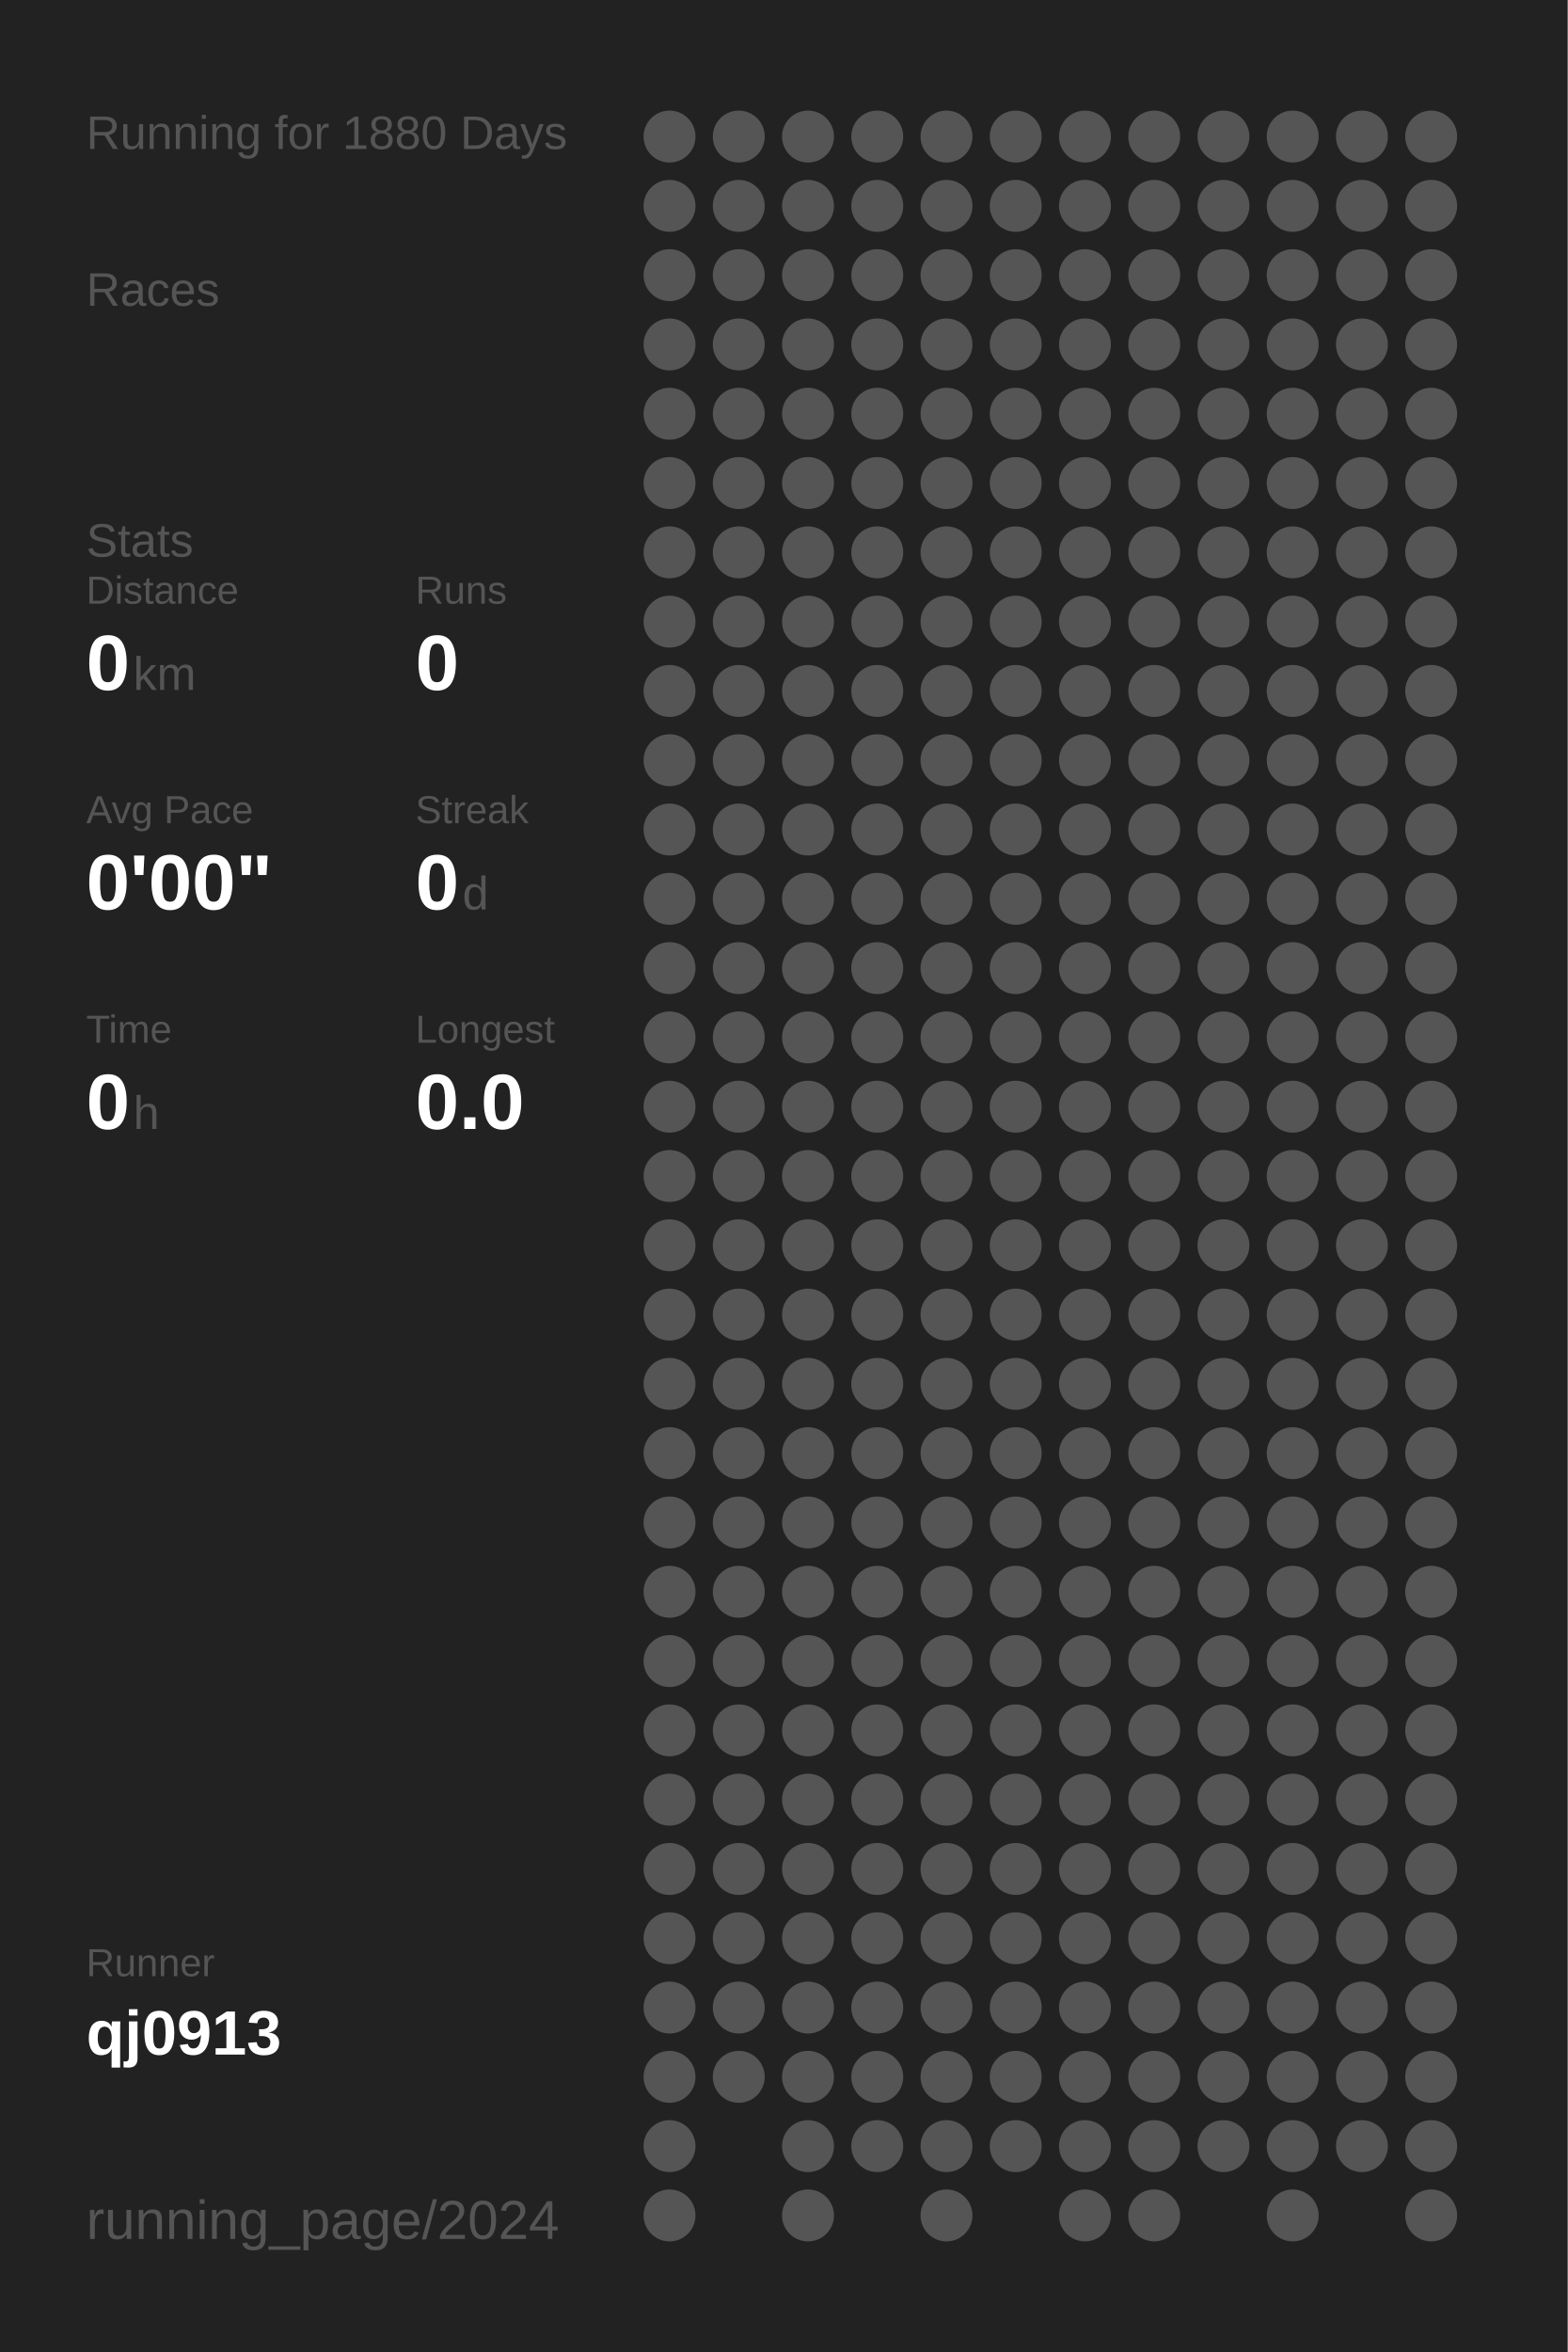
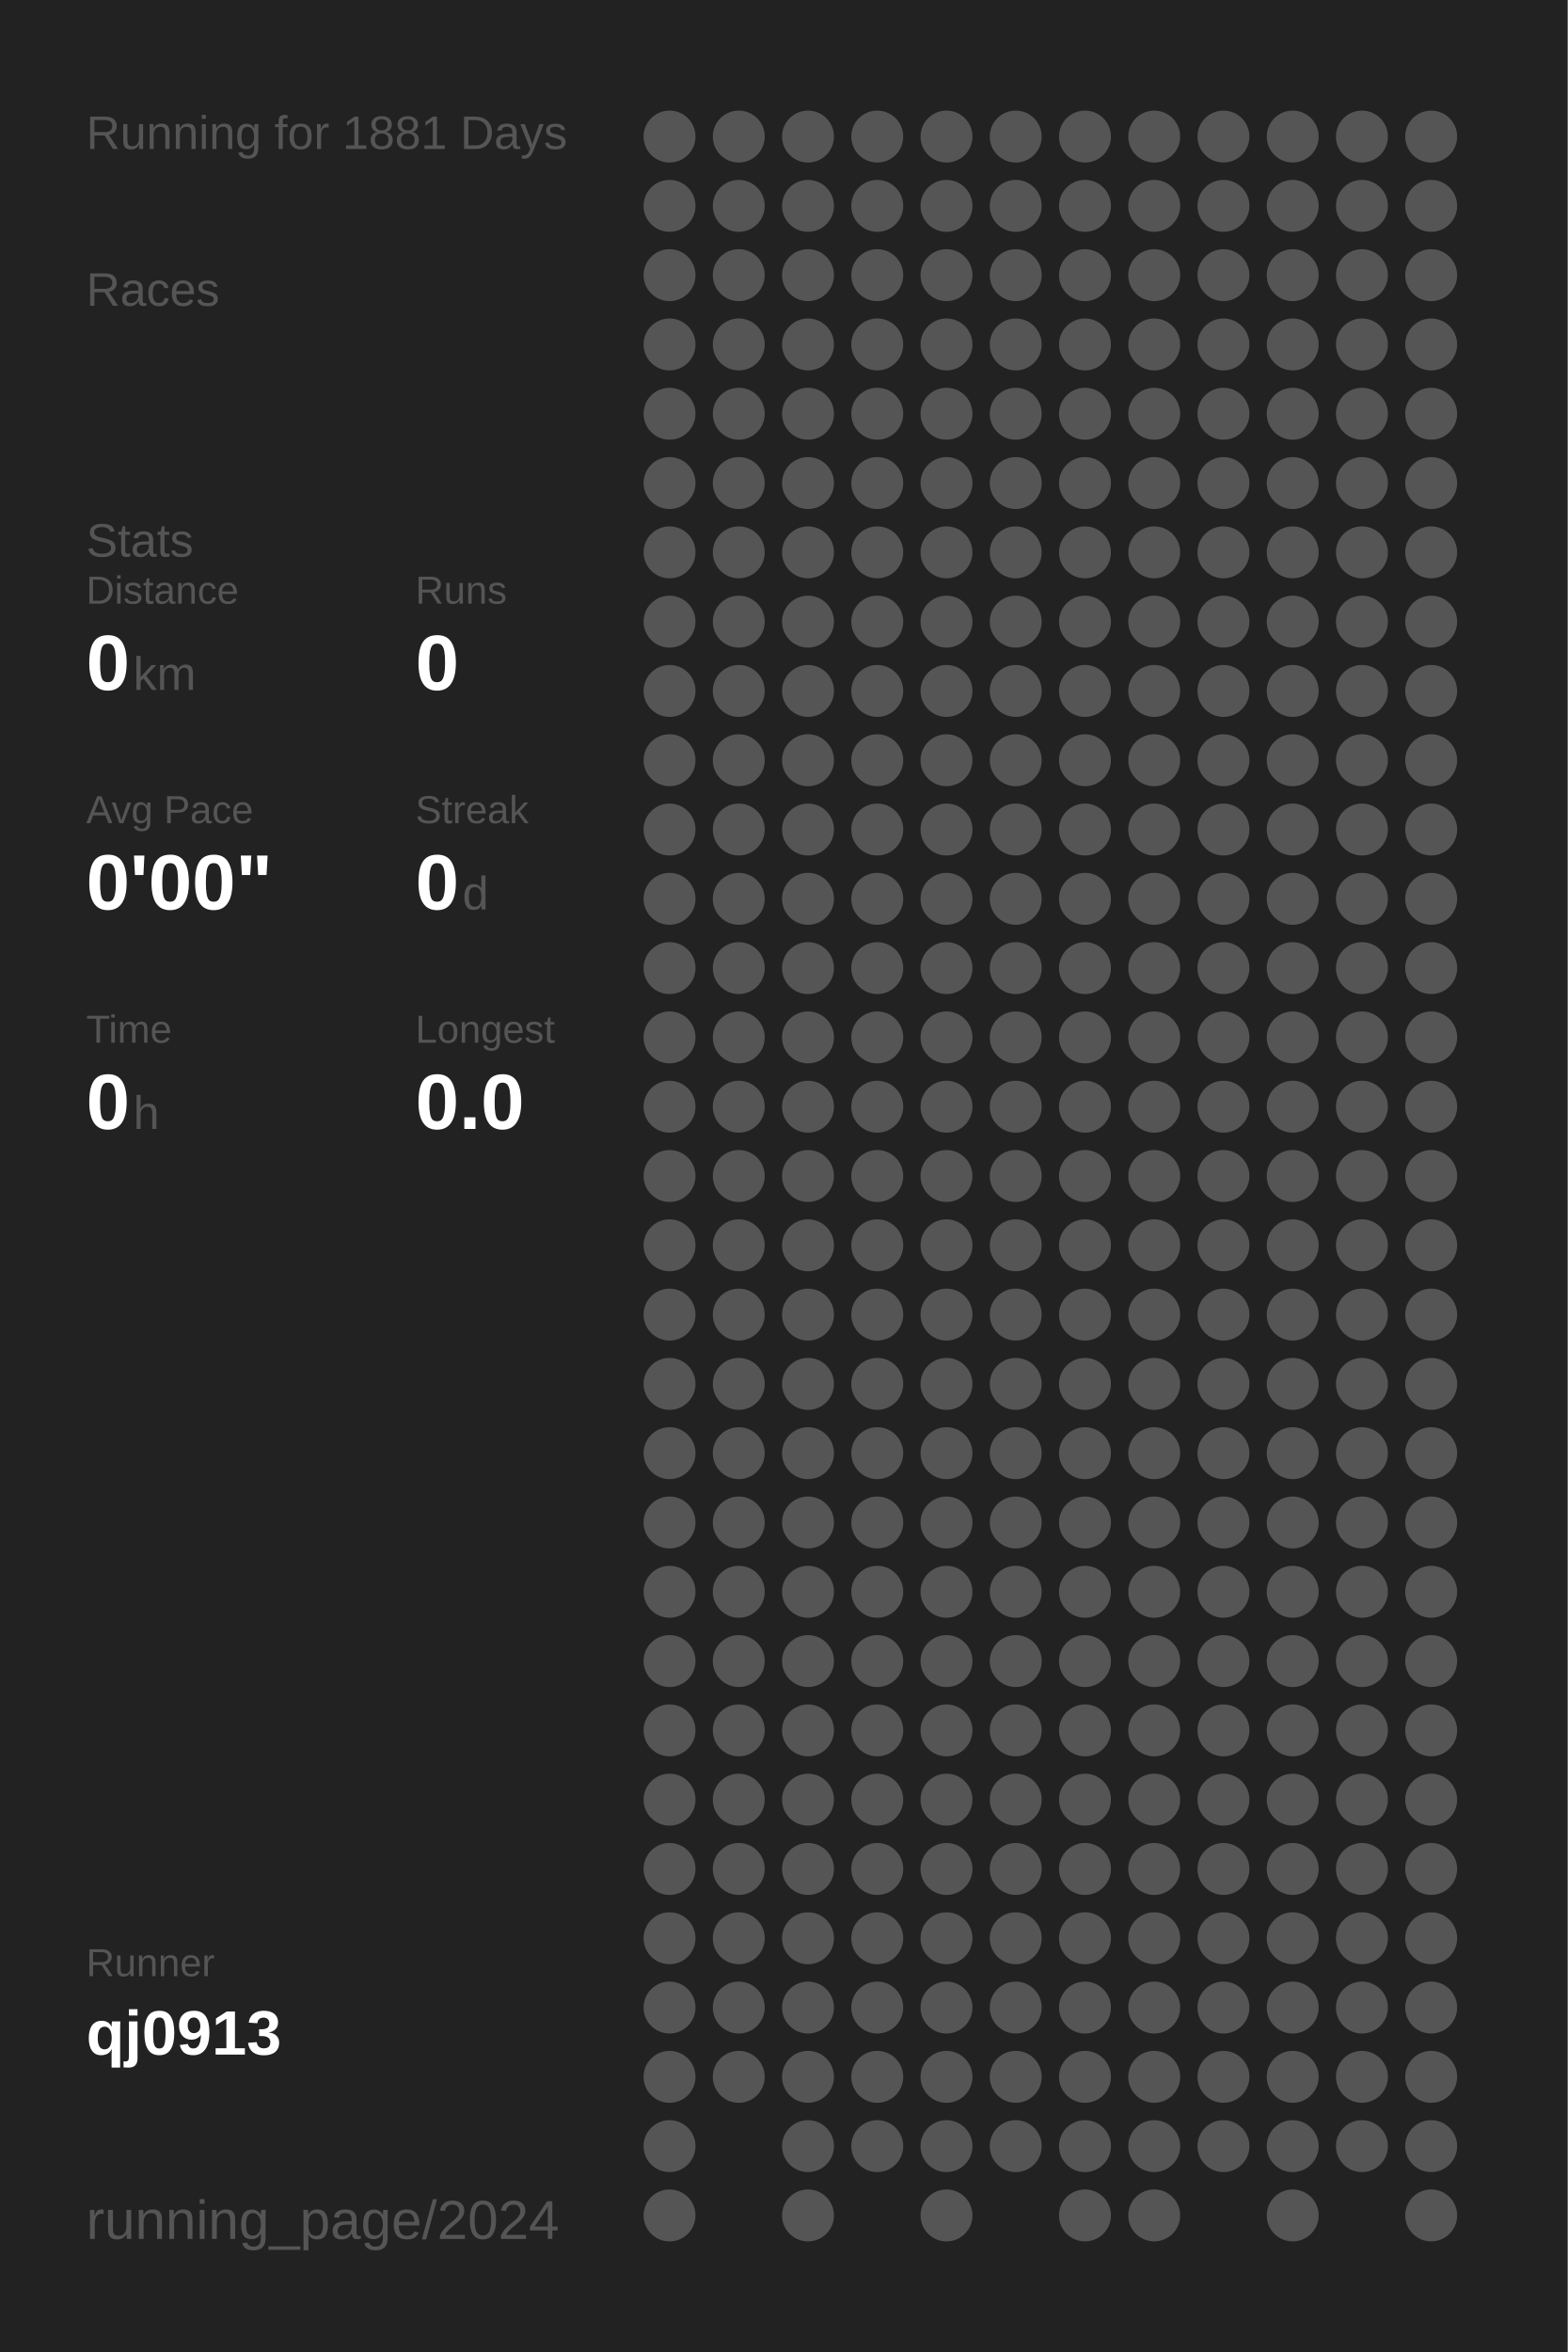
<svg xmlns="http://www.w3.org/2000/svg" baseProfile="full" height="300mm" version="1.1" viewBox="0,0,200,300" width="200mm">
  <defs />
  <rect fill="#222222" height="300" width="200" x="0" y="0" />
-   <text fill="#555555" style="font-size:6px; font-family:Arial;" x="11" y="19">Running for 1880 Days</text>
+   <text fill="#555555" style="font-size:6px; font-family:Arial;" x="11" y="19">Running for 1881 Days</text>
  <text fill="#555555" style="font-size:6px; font-family:Arial;" x="11" y="39">Races</text>
  <text fill="#555555" style="font-size:6px; font-family:Arial;" x="11" y="71">Stats</text>
  <text fill="#555555" style="font-size:5px; font-family:Arial;" x="11" y="77">Distance</text>
  <text fill="#FFFFFF" style="font-size:10px; font-family:Arial; font-weight:bold;" x="11" y="88">0</text>
  <text fill="#555555" style="font-size:6px; font-family:Arial;" x="17" y="88">km</text>
  <text fill="#555555" style="font-size:5px; font-family:Arial;" x="53" y="77">Runs</text>
  <text fill="#FFFFFF" style="font-size:10px; font-family:Arial; font-weight:bold;" x="53" y="88">0</text>
  <text fill="#555555" style="font-size:5px; font-family:Arial;" x="11" y="105">Avg Pace</text>
  <text fill="#FFFFFF" style="font-size:10px; font-family:Arial; font-weight:bold;" x="11" y="116">0'00"</text>
  <text fill="#555555" style="font-size:5px; font-family:Arial;" x="53" y="105">Streak</text>
  <text fill="#FFFFFF" style="font-size:10px; font-family:Arial; font-weight:bold;" x="53" y="116">0</text>
  <text fill="#555555" style="font-size:6px; font-family:Arial;" x="59" y="116">d</text>
  <text fill="#555555" style="font-size:5px; font-family:Arial;" x="11" y="133">Time</text>
  <text fill="#FFFFFF" style="font-size:10px; font-family:Arial; font-weight:bold;" x="11" y="144">0</text>
  <text fill="#555555" style="font-size:6px; font-family:Arial;" x="17" y="144">h</text>
  <text fill="#555555" style="font-size:5px; font-family:Arial;" x="53" y="133">Longest</text>
  <text fill="#FFFFFF" style="font-size:10px; font-family:Arial; font-weight:bold;" x="53" y="144">0.0</text>
  <text fill="#555555" style="font-size:5px; font-family:Arial;" x="11" y="252.065">Runner</text>
  <text fill="#FFFFFF" style="font-size:8px; font-family:Arial; font-weight:bold;" x="11" y="262.065">qj0913</text>
  <text fill="#555555" style="font-size:7px; font-family:Arial;" x="11" y="285.581">running_page/2024</text>
  <circle cx="85.417" cy="17.419" fill="#555555" r="3.312" />
  <circle cx="85.417" cy="26.258" fill="#555555" r="3.312" />
  <circle cx="85.417" cy="35.097" fill="#555555" r="3.312" />
  <circle cx="85.417" cy="43.935" fill="#555555" r="3.312" />
  <circle cx="85.417" cy="52.774" fill="#555555" r="3.312" />
  <circle cx="85.417" cy="61.613" fill="#555555" r="3.312" />
  <circle cx="85.417" cy="70.452" fill="#555555" r="3.312" />
  <circle cx="85.417" cy="79.29" fill="#555555" r="3.312" />
  <circle cx="85.417" cy="88.129" fill="#555555" r="3.312" />
  <circle cx="85.417" cy="96.968" fill="#555555" r="3.312" />
  <circle cx="85.417" cy="105.806" fill="#555555" r="3.312" />
  <circle cx="85.417" cy="114.645" fill="#555555" r="3.312" />
  <circle cx="85.417" cy="123.484" fill="#555555" r="3.312" />
  <circle cx="85.417" cy="132.323" fill="#555555" r="3.312" />
  <circle cx="85.417" cy="141.161" fill="#555555" r="3.312" />
  <circle cx="85.417" cy="150" fill="#555555" r="3.312" />
  <circle cx="85.417" cy="158.839" fill="#555555" r="3.312" />
  <circle cx="85.417" cy="167.677" fill="#555555" r="3.312" />
  <circle cx="85.417" cy="176.516" fill="#555555" r="3.312" />
  <circle cx="85.417" cy="185.355" fill="#555555" r="3.312" />
  <circle cx="85.417" cy="194.194" fill="#555555" r="3.312" />
  <circle cx="85.417" cy="203.032" fill="#555555" r="3.312" />
  <circle cx="85.417" cy="211.871" fill="#555555" r="3.312" />
  <circle cx="85.417" cy="220.71" fill="#555555" r="3.312" />
  <circle cx="85.417" cy="229.548" fill="#555555" r="3.312" />
  <circle cx="85.417" cy="238.387" fill="#555555" r="3.312" />
  <circle cx="85.417" cy="247.226" fill="#555555" r="3.312" />
  <circle cx="85.417" cy="256.065" fill="#555555" r="3.312" />
  <circle cx="85.417" cy="264.903" fill="#555555" r="3.312" />
  <circle cx="85.417" cy="273.742" fill="#555555" r="3.312" />
  <circle cx="85.417" cy="282.581" fill="#555555" r="3.312" />
  <circle cx="94.25" cy="17.419" fill="#555555" r="3.312" />
  <circle cx="94.25" cy="26.258" fill="#555555" r="3.312" />
  <circle cx="94.25" cy="35.097" fill="#555555" r="3.312" />
  <circle cx="94.25" cy="43.935" fill="#555555" r="3.312" />
  <circle cx="94.25" cy="52.774" fill="#555555" r="3.312" />
  <circle cx="94.25" cy="61.613" fill="#555555" r="3.312" />
  <circle cx="94.25" cy="70.452" fill="#555555" r="3.312" />
  <circle cx="94.25" cy="79.29" fill="#555555" r="3.312" />
  <circle cx="94.25" cy="88.129" fill="#555555" r="3.312" />
  <circle cx="94.25" cy="96.968" fill="#555555" r="3.312" />
  <circle cx="94.25" cy="105.806" fill="#555555" r="3.312" />
  <circle cx="94.25" cy="114.645" fill="#555555" r="3.312" />
  <circle cx="94.25" cy="123.484" fill="#555555" r="3.312" />
  <circle cx="94.25" cy="132.323" fill="#555555" r="3.312" />
  <circle cx="94.25" cy="141.161" fill="#555555" r="3.312" />
  <circle cx="94.25" cy="150" fill="#555555" r="3.312" />
  <circle cx="94.25" cy="158.839" fill="#555555" r="3.312" />
  <circle cx="94.25" cy="167.677" fill="#555555" r="3.312" />
  <circle cx="94.25" cy="176.516" fill="#555555" r="3.312" />
  <circle cx="94.25" cy="185.355" fill="#555555" r="3.312" />
  <circle cx="94.25" cy="194.194" fill="#555555" r="3.312" />
  <circle cx="94.25" cy="203.032" fill="#555555" r="3.312" />
  <circle cx="94.25" cy="211.871" fill="#555555" r="3.312" />
  <circle cx="94.25" cy="220.71" fill="#555555" r="3.312" />
  <circle cx="94.25" cy="229.548" fill="#555555" r="3.312" />
  <circle cx="94.25" cy="238.387" fill="#555555" r="3.312" />
  <circle cx="94.25" cy="247.226" fill="#555555" r="3.312" />
  <circle cx="94.25" cy="256.065" fill="#555555" r="3.312" />
  <circle cx="94.25" cy="264.903" fill="#555555" r="3.312" />
  <circle cx="103.083" cy="17.419" fill="#555555" r="3.312" />
  <circle cx="103.083" cy="26.258" fill="#555555" r="3.312" />
  <circle cx="103.083" cy="35.097" fill="#555555" r="3.312" />
  <circle cx="103.083" cy="43.935" fill="#555555" r="3.312" />
  <circle cx="103.083" cy="52.774" fill="#555555" r="3.312" />
  <circle cx="103.083" cy="61.613" fill="#555555" r="3.312" />
  <circle cx="103.083" cy="70.452" fill="#555555" r="3.312" />
  <circle cx="103.083" cy="79.29" fill="#555555" r="3.312" />
  <circle cx="103.083" cy="88.129" fill="#555555" r="3.312" />
  <circle cx="103.083" cy="96.968" fill="#555555" r="3.312" />
  <circle cx="103.083" cy="105.806" fill="#555555" r="3.312" />
  <circle cx="103.083" cy="114.645" fill="#555555" r="3.312" />
  <circle cx="103.083" cy="123.484" fill="#555555" r="3.312" />
  <circle cx="103.083" cy="132.323" fill="#555555" r="3.312" />
  <circle cx="103.083" cy="141.161" fill="#555555" r="3.312" />
  <circle cx="103.083" cy="150" fill="#555555" r="3.312" />
  <circle cx="103.083" cy="158.839" fill="#555555" r="3.312" />
  <circle cx="103.083" cy="167.677" fill="#555555" r="3.312" />
  <circle cx="103.083" cy="176.516" fill="#555555" r="3.312" />
  <circle cx="103.083" cy="185.355" fill="#555555" r="3.312" />
  <circle cx="103.083" cy="194.194" fill="#555555" r="3.312" />
  <circle cx="103.083" cy="203.032" fill="#555555" r="3.312" />
  <circle cx="103.083" cy="211.871" fill="#555555" r="3.312" />
  <circle cx="103.083" cy="220.71" fill="#555555" r="3.312" />
  <circle cx="103.083" cy="229.548" fill="#555555" r="3.312" />
  <circle cx="103.083" cy="238.387" fill="#555555" r="3.312" />
  <circle cx="103.083" cy="247.226" fill="#555555" r="3.312" />
  <circle cx="103.083" cy="256.065" fill="#555555" r="3.312" />
  <circle cx="103.083" cy="264.903" fill="#555555" r="3.312" />
  <circle cx="103.083" cy="273.742" fill="#555555" r="3.312" />
  <circle cx="103.083" cy="282.581" fill="#555555" r="3.312" />
  <circle cx="111.917" cy="17.419" fill="#555555" r="3.312" />
  <circle cx="111.917" cy="26.258" fill="#555555" r="3.312" />
  <circle cx="111.917" cy="35.097" fill="#555555" r="3.312" />
  <circle cx="111.917" cy="43.935" fill="#555555" r="3.312" />
  <circle cx="111.917" cy="52.774" fill="#555555" r="3.312" />
  <circle cx="111.917" cy="61.613" fill="#555555" r="3.312" />
  <circle cx="111.917" cy="70.452" fill="#555555" r="3.312" />
  <circle cx="111.917" cy="79.29" fill="#555555" r="3.312" />
  <circle cx="111.917" cy="88.129" fill="#555555" r="3.312" />
  <circle cx="111.917" cy="96.968" fill="#555555" r="3.312" />
  <circle cx="111.917" cy="105.806" fill="#555555" r="3.312" />
  <circle cx="111.917" cy="114.645" fill="#555555" r="3.312" />
  <circle cx="111.917" cy="123.484" fill="#555555" r="3.312" />
  <circle cx="111.917" cy="132.323" fill="#555555" r="3.312" />
  <circle cx="111.917" cy="141.161" fill="#555555" r="3.312" />
  <circle cx="111.917" cy="150" fill="#555555" r="3.312" />
  <circle cx="111.917" cy="158.839" fill="#555555" r="3.312" />
  <circle cx="111.917" cy="167.677" fill="#555555" r="3.312" />
  <circle cx="111.917" cy="176.516" fill="#555555" r="3.312" />
  <circle cx="111.917" cy="185.355" fill="#555555" r="3.312" />
  <circle cx="111.917" cy="194.194" fill="#555555" r="3.312" />
  <circle cx="111.917" cy="203.032" fill="#555555" r="3.312" />
  <circle cx="111.917" cy="211.871" fill="#555555" r="3.312" />
  <circle cx="111.917" cy="220.71" fill="#555555" r="3.312" />
  <circle cx="111.917" cy="229.548" fill="#555555" r="3.312" />
  <circle cx="111.917" cy="238.387" fill="#555555" r="3.312" />
  <circle cx="111.917" cy="247.226" fill="#555555" r="3.312" />
  <circle cx="111.917" cy="256.065" fill="#555555" r="3.312" />
  <circle cx="111.917" cy="264.903" fill="#555555" r="3.312" />
  <circle cx="111.917" cy="273.742" fill="#555555" r="3.312" />
  <circle cx="120.75" cy="17.419" fill="#555555" r="3.312" />
  <circle cx="120.75" cy="26.258" fill="#555555" r="3.312" />
  <circle cx="120.75" cy="35.097" fill="#555555" r="3.312" />
  <circle cx="120.75" cy="43.935" fill="#555555" r="3.312" />
  <circle cx="120.75" cy="52.774" fill="#555555" r="3.312" />
  <circle cx="120.75" cy="61.613" fill="#555555" r="3.312" />
  <circle cx="120.75" cy="70.452" fill="#555555" r="3.312" />
  <circle cx="120.75" cy="79.29" fill="#555555" r="3.312" />
  <circle cx="120.75" cy="88.129" fill="#555555" r="3.312" />
  <circle cx="120.75" cy="96.968" fill="#555555" r="3.312" />
  <circle cx="120.75" cy="105.806" fill="#555555" r="3.312" />
  <circle cx="120.75" cy="114.645" fill="#555555" r="3.312" />
  <circle cx="120.75" cy="123.484" fill="#555555" r="3.312" />
  <circle cx="120.75" cy="132.323" fill="#555555" r="3.312" />
  <circle cx="120.75" cy="141.161" fill="#555555" r="3.312" />
  <circle cx="120.75" cy="150" fill="#555555" r="3.312" />
  <circle cx="120.75" cy="158.839" fill="#555555" r="3.312" />
  <circle cx="120.75" cy="167.677" fill="#555555" r="3.312" />
  <circle cx="120.75" cy="176.516" fill="#555555" r="3.312" />
  <circle cx="120.75" cy="185.355" fill="#555555" r="3.312" />
  <circle cx="120.75" cy="194.194" fill="#555555" r="3.312" />
  <circle cx="120.75" cy="203.032" fill="#555555" r="3.312" />
  <circle cx="120.75" cy="211.871" fill="#555555" r="3.312" />
  <circle cx="120.75" cy="220.71" fill="#555555" r="3.312" />
  <circle cx="120.75" cy="229.548" fill="#555555" r="3.312" />
  <circle cx="120.75" cy="238.387" fill="#555555" r="3.312" />
  <circle cx="120.75" cy="247.226" fill="#555555" r="3.312" />
  <circle cx="120.75" cy="256.065" fill="#555555" r="3.312" />
  <circle cx="120.75" cy="264.903" fill="#555555" r="3.312" />
  <circle cx="120.75" cy="273.742" fill="#555555" r="3.312" />
  <circle cx="120.75" cy="282.581" fill="#555555" r="3.312" />
  <circle cx="129.583" cy="17.419" fill="#555555" r="3.312" />
  <circle cx="129.583" cy="26.258" fill="#555555" r="3.312" />
  <circle cx="129.583" cy="35.097" fill="#555555" r="3.312" />
  <circle cx="129.583" cy="43.935" fill="#555555" r="3.312" />
  <circle cx="129.583" cy="52.774" fill="#555555" r="3.312" />
  <circle cx="129.583" cy="61.613" fill="#555555" r="3.312" />
  <circle cx="129.583" cy="70.452" fill="#555555" r="3.312" />
  <circle cx="129.583" cy="79.29" fill="#555555" r="3.312" />
  <circle cx="129.583" cy="88.129" fill="#555555" r="3.312" />
  <circle cx="129.583" cy="96.968" fill="#555555" r="3.312" />
  <circle cx="129.583" cy="105.806" fill="#555555" r="3.312" />
  <circle cx="129.583" cy="114.645" fill="#555555" r="3.312" />
  <circle cx="129.583" cy="123.484" fill="#555555" r="3.312" />
  <circle cx="129.583" cy="132.323" fill="#555555" r="3.312" />
  <circle cx="129.583" cy="141.161" fill="#555555" r="3.312" />
  <circle cx="129.583" cy="150" fill="#555555" r="3.312" />
  <circle cx="129.583" cy="158.839" fill="#555555" r="3.312" />
  <circle cx="129.583" cy="167.677" fill="#555555" r="3.312" />
  <circle cx="129.583" cy="176.516" fill="#555555" r="3.312" />
  <circle cx="129.583" cy="185.355" fill="#555555" r="3.312" />
  <circle cx="129.583" cy="194.194" fill="#555555" r="3.312" />
  <circle cx="129.583" cy="203.032" fill="#555555" r="3.312" />
  <circle cx="129.583" cy="211.871" fill="#555555" r="3.312" />
  <circle cx="129.583" cy="220.71" fill="#555555" r="3.312" />
  <circle cx="129.583" cy="229.548" fill="#555555" r="3.312" />
  <circle cx="129.583" cy="238.387" fill="#555555" r="3.312" />
  <circle cx="129.583" cy="247.226" fill="#555555" r="3.312" />
  <circle cx="129.583" cy="256.065" fill="#555555" r="3.312" />
  <circle cx="129.583" cy="264.903" fill="#555555" r="3.312" />
  <circle cx="129.583" cy="273.742" fill="#555555" r="3.312" />
  <circle cx="138.417" cy="17.419" fill="#555555" r="3.312" />
  <circle cx="138.417" cy="26.258" fill="#555555" r="3.312" />
  <circle cx="138.417" cy="35.097" fill="#555555" r="3.312" />
  <circle cx="138.417" cy="43.935" fill="#555555" r="3.312" />
  <circle cx="138.417" cy="52.774" fill="#555555" r="3.312" />
  <circle cx="138.417" cy="61.613" fill="#555555" r="3.312" />
  <circle cx="138.417" cy="70.452" fill="#555555" r="3.312" />
  <circle cx="138.417" cy="79.29" fill="#555555" r="3.312" />
  <circle cx="138.417" cy="88.129" fill="#555555" r="3.312" />
  <circle cx="138.417" cy="96.968" fill="#555555" r="3.312" />
  <circle cx="138.417" cy="105.806" fill="#555555" r="3.312" />
  <circle cx="138.417" cy="114.645" fill="#555555" r="3.312" />
  <circle cx="138.417" cy="123.484" fill="#555555" r="3.312" />
  <circle cx="138.417" cy="132.323" fill="#555555" r="3.312" />
  <circle cx="138.417" cy="141.161" fill="#555555" r="3.312" />
  <circle cx="138.417" cy="150" fill="#555555" r="3.312" />
  <circle cx="138.417" cy="158.839" fill="#555555" r="3.312" />
  <circle cx="138.417" cy="167.677" fill="#555555" r="3.312" />
  <circle cx="138.417" cy="176.516" fill="#555555" r="3.312" />
  <circle cx="138.417" cy="185.355" fill="#555555" r="3.312" />
  <circle cx="138.417" cy="194.194" fill="#555555" r="3.312" />
  <circle cx="138.417" cy="203.032" fill="#555555" r="3.312" />
  <circle cx="138.417" cy="211.871" fill="#555555" r="3.312" />
  <circle cx="138.417" cy="220.71" fill="#555555" r="3.312" />
  <circle cx="138.417" cy="229.548" fill="#555555" r="3.312" />
  <circle cx="138.417" cy="238.387" fill="#555555" r="3.312" />
  <circle cx="138.417" cy="247.226" fill="#555555" r="3.312" />
  <circle cx="138.417" cy="256.065" fill="#555555" r="3.312" />
  <circle cx="138.417" cy="264.903" fill="#555555" r="3.312" />
  <circle cx="138.417" cy="273.742" fill="#555555" r="3.312" />
  <circle cx="138.417" cy="282.581" fill="#555555" r="3.312" />
  <circle cx="147.25" cy="17.419" fill="#555555" r="3.312" />
  <circle cx="147.25" cy="26.258" fill="#555555" r="3.312" />
  <circle cx="147.25" cy="35.097" fill="#555555" r="3.312" />
  <circle cx="147.25" cy="43.935" fill="#555555" r="3.312" />
  <circle cx="147.25" cy="52.774" fill="#555555" r="3.312" />
  <circle cx="147.25" cy="61.613" fill="#555555" r="3.312" />
  <circle cx="147.25" cy="70.452" fill="#555555" r="3.312" />
  <circle cx="147.25" cy="79.29" fill="#555555" r="3.312" />
  <circle cx="147.25" cy="88.129" fill="#555555" r="3.312" />
  <circle cx="147.25" cy="96.968" fill="#555555" r="3.312" />
  <circle cx="147.25" cy="105.806" fill="#555555" r="3.312" />
  <circle cx="147.25" cy="114.645" fill="#555555" r="3.312" />
  <circle cx="147.25" cy="123.484" fill="#555555" r="3.312" />
  <circle cx="147.25" cy="132.323" fill="#555555" r="3.312" />
  <circle cx="147.25" cy="141.161" fill="#555555" r="3.312" />
  <circle cx="147.25" cy="150" fill="#555555" r="3.312" />
  <circle cx="147.25" cy="158.839" fill="#555555" r="3.312" />
  <circle cx="147.25" cy="167.677" fill="#555555" r="3.312" />
  <circle cx="147.25" cy="176.516" fill="#555555" r="3.312" />
  <circle cx="147.25" cy="185.355" fill="#555555" r="3.312" />
  <circle cx="147.25" cy="194.194" fill="#555555" r="3.312" />
  <circle cx="147.25" cy="203.032" fill="#555555" r="3.312" />
  <circle cx="147.25" cy="211.871" fill="#555555" r="3.312" />
  <circle cx="147.25" cy="220.71" fill="#555555" r="3.312" />
  <circle cx="147.25" cy="229.548" fill="#555555" r="3.312" />
  <circle cx="147.25" cy="238.387" fill="#555555" r="3.312" />
  <circle cx="147.25" cy="247.226" fill="#555555" r="3.312" />
  <circle cx="147.25" cy="256.065" fill="#555555" r="3.312" />
  <circle cx="147.25" cy="264.903" fill="#555555" r="3.312" />
  <circle cx="147.25" cy="273.742" fill="#555555" r="3.312" />
  <circle cx="147.25" cy="282.581" fill="#555555" r="3.312" />
  <circle cx="156.083" cy="17.419" fill="#555555" r="3.312" />
  <circle cx="156.083" cy="26.258" fill="#555555" r="3.312" />
  <circle cx="156.083" cy="35.097" fill="#555555" r="3.312" />
  <circle cx="156.083" cy="43.935" fill="#555555" r="3.312" />
  <circle cx="156.083" cy="52.774" fill="#555555" r="3.312" />
  <circle cx="156.083" cy="61.613" fill="#555555" r="3.312" />
  <circle cx="156.083" cy="70.452" fill="#555555" r="3.312" />
  <circle cx="156.083" cy="79.29" fill="#555555" r="3.312" />
  <circle cx="156.083" cy="88.129" fill="#555555" r="3.312" />
  <circle cx="156.083" cy="96.968" fill="#555555" r="3.312" />
  <circle cx="156.083" cy="105.806" fill="#555555" r="3.312" />
  <circle cx="156.083" cy="114.645" fill="#555555" r="3.312" />
  <circle cx="156.083" cy="123.484" fill="#555555" r="3.312" />
  <circle cx="156.083" cy="132.323" fill="#555555" r="3.312" />
  <circle cx="156.083" cy="141.161" fill="#555555" r="3.312" />
  <circle cx="156.083" cy="150" fill="#555555" r="3.312" />
  <circle cx="156.083" cy="158.839" fill="#555555" r="3.312" />
  <circle cx="156.083" cy="167.677" fill="#555555" r="3.312" />
  <circle cx="156.083" cy="176.516" fill="#555555" r="3.312" />
  <circle cx="156.083" cy="185.355" fill="#555555" r="3.312" />
  <circle cx="156.083" cy="194.194" fill="#555555" r="3.312" />
  <circle cx="156.083" cy="203.032" fill="#555555" r="3.312" />
  <circle cx="156.083" cy="211.871" fill="#555555" r="3.312" />
  <circle cx="156.083" cy="220.71" fill="#555555" r="3.312" />
  <circle cx="156.083" cy="229.548" fill="#555555" r="3.312" />
  <circle cx="156.083" cy="238.387" fill="#555555" r="3.312" />
  <circle cx="156.083" cy="247.226" fill="#555555" r="3.312" />
  <circle cx="156.083" cy="256.065" fill="#555555" r="3.312" />
  <circle cx="156.083" cy="264.903" fill="#555555" r="3.312" />
  <circle cx="156.083" cy="273.742" fill="#555555" r="3.312" />
  <circle cx="164.917" cy="17.419" fill="#555555" r="3.312" />
  <circle cx="164.917" cy="26.258" fill="#555555" r="3.312" />
  <circle cx="164.917" cy="35.097" fill="#555555" r="3.312" />
  <circle cx="164.917" cy="43.935" fill="#555555" r="3.312" />
  <circle cx="164.917" cy="52.774" fill="#555555" r="3.312" />
  <circle cx="164.917" cy="61.613" fill="#555555" r="3.312" />
  <circle cx="164.917" cy="70.452" fill="#555555" r="3.312" />
  <circle cx="164.917" cy="79.29" fill="#555555" r="3.312" />
  <circle cx="164.917" cy="88.129" fill="#555555" r="3.312" />
  <circle cx="164.917" cy="96.968" fill="#555555" r="3.312" />
  <circle cx="164.917" cy="105.806" fill="#555555" r="3.312" />
  <circle cx="164.917" cy="114.645" fill="#555555" r="3.312" />
  <circle cx="164.917" cy="123.484" fill="#555555" r="3.312" />
  <circle cx="164.917" cy="132.323" fill="#555555" r="3.312" />
  <circle cx="164.917" cy="141.161" fill="#555555" r="3.312" />
  <circle cx="164.917" cy="150" fill="#555555" r="3.312" />
  <circle cx="164.917" cy="158.839" fill="#555555" r="3.312" />
  <circle cx="164.917" cy="167.677" fill="#555555" r="3.312" />
  <circle cx="164.917" cy="176.516" fill="#555555" r="3.312" />
  <circle cx="164.917" cy="185.355" fill="#555555" r="3.312" />
  <circle cx="164.917" cy="194.194" fill="#555555" r="3.312" />
  <circle cx="164.917" cy="203.032" fill="#555555" r="3.312" />
  <circle cx="164.917" cy="211.871" fill="#555555" r="3.312" />
  <circle cx="164.917" cy="220.71" fill="#555555" r="3.312" />
  <circle cx="164.917" cy="229.548" fill="#555555" r="3.312" />
  <circle cx="164.917" cy="238.387" fill="#555555" r="3.312" />
  <circle cx="164.917" cy="247.226" fill="#555555" r="3.312" />
  <circle cx="164.917" cy="256.065" fill="#555555" r="3.312" />
  <circle cx="164.917" cy="264.903" fill="#555555" r="3.312" />
  <circle cx="164.917" cy="273.742" fill="#555555" r="3.312" />
  <circle cx="164.917" cy="282.581" fill="#555555" r="3.312" />
  <circle cx="173.75" cy="17.419" fill="#555555" r="3.312" />
  <circle cx="173.75" cy="26.258" fill="#555555" r="3.312" />
  <circle cx="173.75" cy="35.097" fill="#555555" r="3.312" />
  <circle cx="173.75" cy="43.935" fill="#555555" r="3.312" />
  <circle cx="173.75" cy="52.774" fill="#555555" r="3.312" />
  <circle cx="173.75" cy="61.613" fill="#555555" r="3.312" />
  <circle cx="173.75" cy="70.452" fill="#555555" r="3.312" />
  <circle cx="173.75" cy="79.29" fill="#555555" r="3.312" />
  <circle cx="173.75" cy="88.129" fill="#555555" r="3.312" />
  <circle cx="173.75" cy="96.968" fill="#555555" r="3.312" />
  <circle cx="173.75" cy="105.806" fill="#555555" r="3.312" />
  <circle cx="173.75" cy="114.645" fill="#555555" r="3.312" />
  <circle cx="173.75" cy="123.484" fill="#555555" r="3.312" />
  <circle cx="173.75" cy="132.323" fill="#555555" r="3.312" />
  <circle cx="173.75" cy="141.161" fill="#555555" r="3.312" />
  <circle cx="173.75" cy="150" fill="#555555" r="3.312" />
  <circle cx="173.75" cy="158.839" fill="#555555" r="3.312" />
  <circle cx="173.75" cy="167.677" fill="#555555" r="3.312" />
  <circle cx="173.75" cy="176.516" fill="#555555" r="3.312" />
  <circle cx="173.75" cy="185.355" fill="#555555" r="3.312" />
  <circle cx="173.75" cy="194.194" fill="#555555" r="3.312" />
  <circle cx="173.75" cy="203.032" fill="#555555" r="3.312" />
  <circle cx="173.75" cy="211.871" fill="#555555" r="3.312" />
  <circle cx="173.75" cy="220.71" fill="#555555" r="3.312" />
  <circle cx="173.75" cy="229.548" fill="#555555" r="3.312" />
  <circle cx="173.75" cy="238.387" fill="#555555" r="3.312" />
  <circle cx="173.75" cy="247.226" fill="#555555" r="3.312" />
  <circle cx="173.75" cy="256.065" fill="#555555" r="3.312" />
  <circle cx="173.75" cy="264.903" fill="#555555" r="3.312" />
  <circle cx="173.75" cy="273.742" fill="#555555" r="3.312" />
  <circle cx="182.583" cy="17.419" fill="#555555" r="3.312" />
  <circle cx="182.583" cy="26.258" fill="#555555" r="3.312" />
  <circle cx="182.583" cy="35.097" fill="#555555" r="3.312" />
  <circle cx="182.583" cy="43.935" fill="#555555" r="3.312" />
  <circle cx="182.583" cy="52.774" fill="#555555" r="3.312" />
  <circle cx="182.583" cy="61.613" fill="#555555" r="3.312" />
  <circle cx="182.583" cy="70.452" fill="#555555" r="3.312" />
  <circle cx="182.583" cy="79.29" fill="#555555" r="3.312" />
  <circle cx="182.583" cy="88.129" fill="#555555" r="3.312" />
  <circle cx="182.583" cy="96.968" fill="#555555" r="3.312" />
  <circle cx="182.583" cy="105.806" fill="#555555" r="3.312" />
  <circle cx="182.583" cy="114.645" fill="#555555" r="3.312" />
  <circle cx="182.583" cy="123.484" fill="#555555" r="3.312" />
  <circle cx="182.583" cy="132.323" fill="#555555" r="3.312" />
  <circle cx="182.583" cy="141.161" fill="#555555" r="3.312" />
  <circle cx="182.583" cy="150" fill="#555555" r="3.312" />
  <circle cx="182.583" cy="158.839" fill="#555555" r="3.312" />
  <circle cx="182.583" cy="167.677" fill="#555555" r="3.312" />
  <circle cx="182.583" cy="176.516" fill="#555555" r="3.312" />
  <circle cx="182.583" cy="185.355" fill="#555555" r="3.312" />
  <circle cx="182.583" cy="194.194" fill="#555555" r="3.312" />
  <circle cx="182.583" cy="203.032" fill="#555555" r="3.312" />
  <circle cx="182.583" cy="211.871" fill="#555555" r="3.312" />
  <circle cx="182.583" cy="220.71" fill="#555555" r="3.312" />
  <circle cx="182.583" cy="229.548" fill="#555555" r="3.312" />
  <circle cx="182.583" cy="238.387" fill="#555555" r="3.312" />
  <circle cx="182.583" cy="247.226" fill="#555555" r="3.312" />
  <circle cx="182.583" cy="256.065" fill="#555555" r="3.312" />
  <circle cx="182.583" cy="264.903" fill="#555555" r="3.312" />
  <circle cx="182.583" cy="273.742" fill="#555555" r="3.312" />
  <circle cx="182.583" cy="282.581" fill="#555555" r="3.312" />
</svg>
